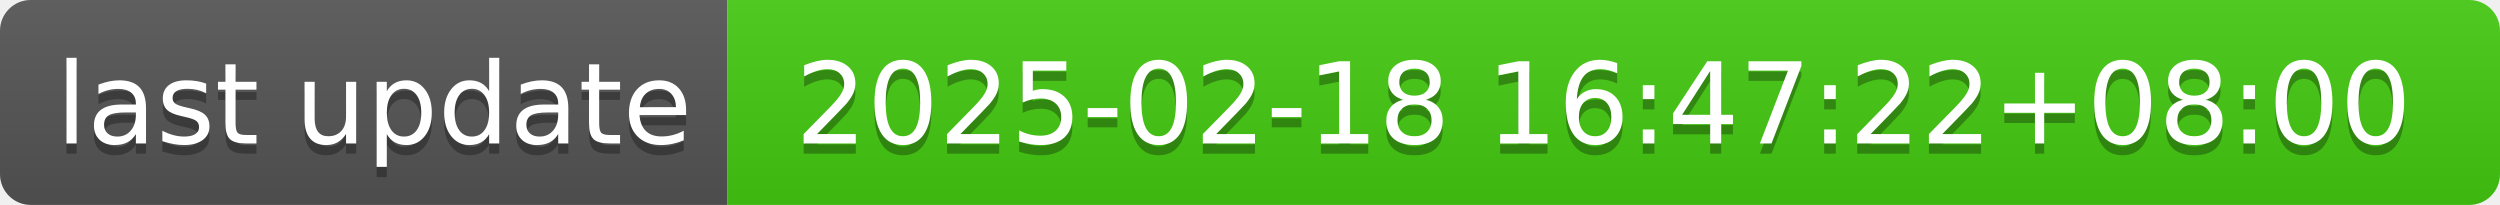
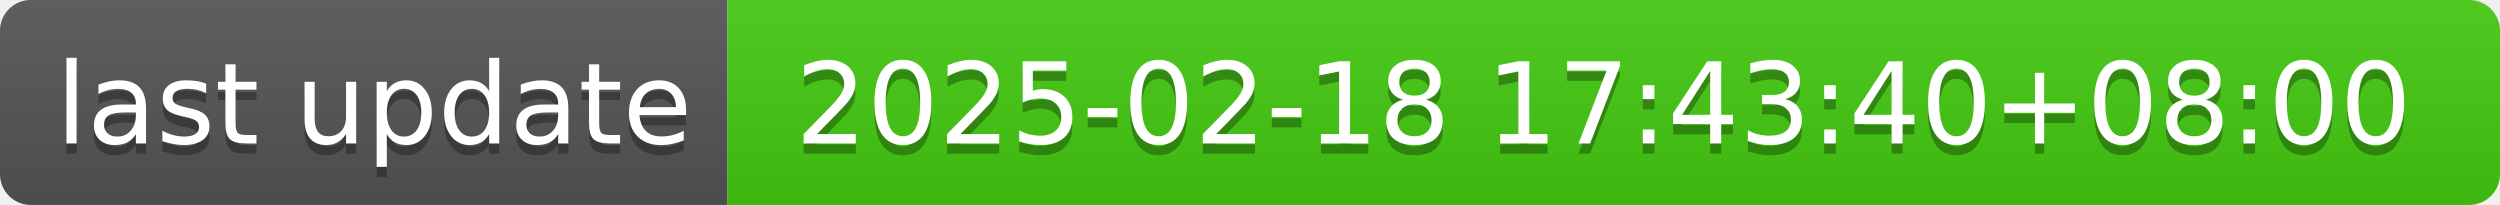
- <svg xmlns="http://www.w3.org/2000/svg" width="244" height="20" role="img" aria-label="last update: 2025-02-18 16:47:22+08:00">
+ <svg xmlns="http://www.w3.org/2000/svg" width="244" height="20" role="img" aria-label="last update: 2025-02-18 17:43:40+08:00">
  <linearGradient id="s" x2="0" y2="100%">
    <stop offset="0" stop-color="#bbb" stop-opacity=".1" />
    <stop offset="1" stop-opacity=".1" />
  </linearGradient>
  <clipPath id="r">
    <rect width="244" height="20" rx="3" fill="#fff" />
  </clipPath>
  <g clip-path="url(#r)">
    <rect width="71" height="20" fill="#555" />
    <rect x="71" width="173" height="20" fill="#4c1" />
    <rect width="244" height="20" fill="url(#s)" />
  </g>
  <g fill="#fff" text-anchor="middle" font-family="Verdana,Geneva,DejaVu Sans,sans-serif" text-rendering="geometricPrecision" font-size="110">
    <text aria-hidden="true" x="365" y="150" fill="#010101" fill-opacity=".3" transform="scale(.1)" textLength="610">last update</text>
    <text x="365" y="140" transform="scale(.1)" fill="#fff" textLength="610">last update</text>
-     <text aria-hidden="true" x="1565" y="150" fill="#010101" fill-opacity=".3" transform="scale(.1)" textLength="1630">2025-02-18 16:47:22+08:00</text>
-     <text x="1565" y="140" transform="scale(.1)" fill="#fff" textLength="1630">2025-02-18 16:47:22+08:00</text>
+     <text aria-hidden="true" x="1565" y="150" fill="#010101" fill-opacity=".3" transform="scale(.1)" textLength="1630">2025-02-18 17:43:40+08:00</text>
+     <text x="1565" y="140" transform="scale(.1)" fill="#fff" textLength="1630">2025-02-18 17:43:40+08:00</text>
  </g>
</svg>
